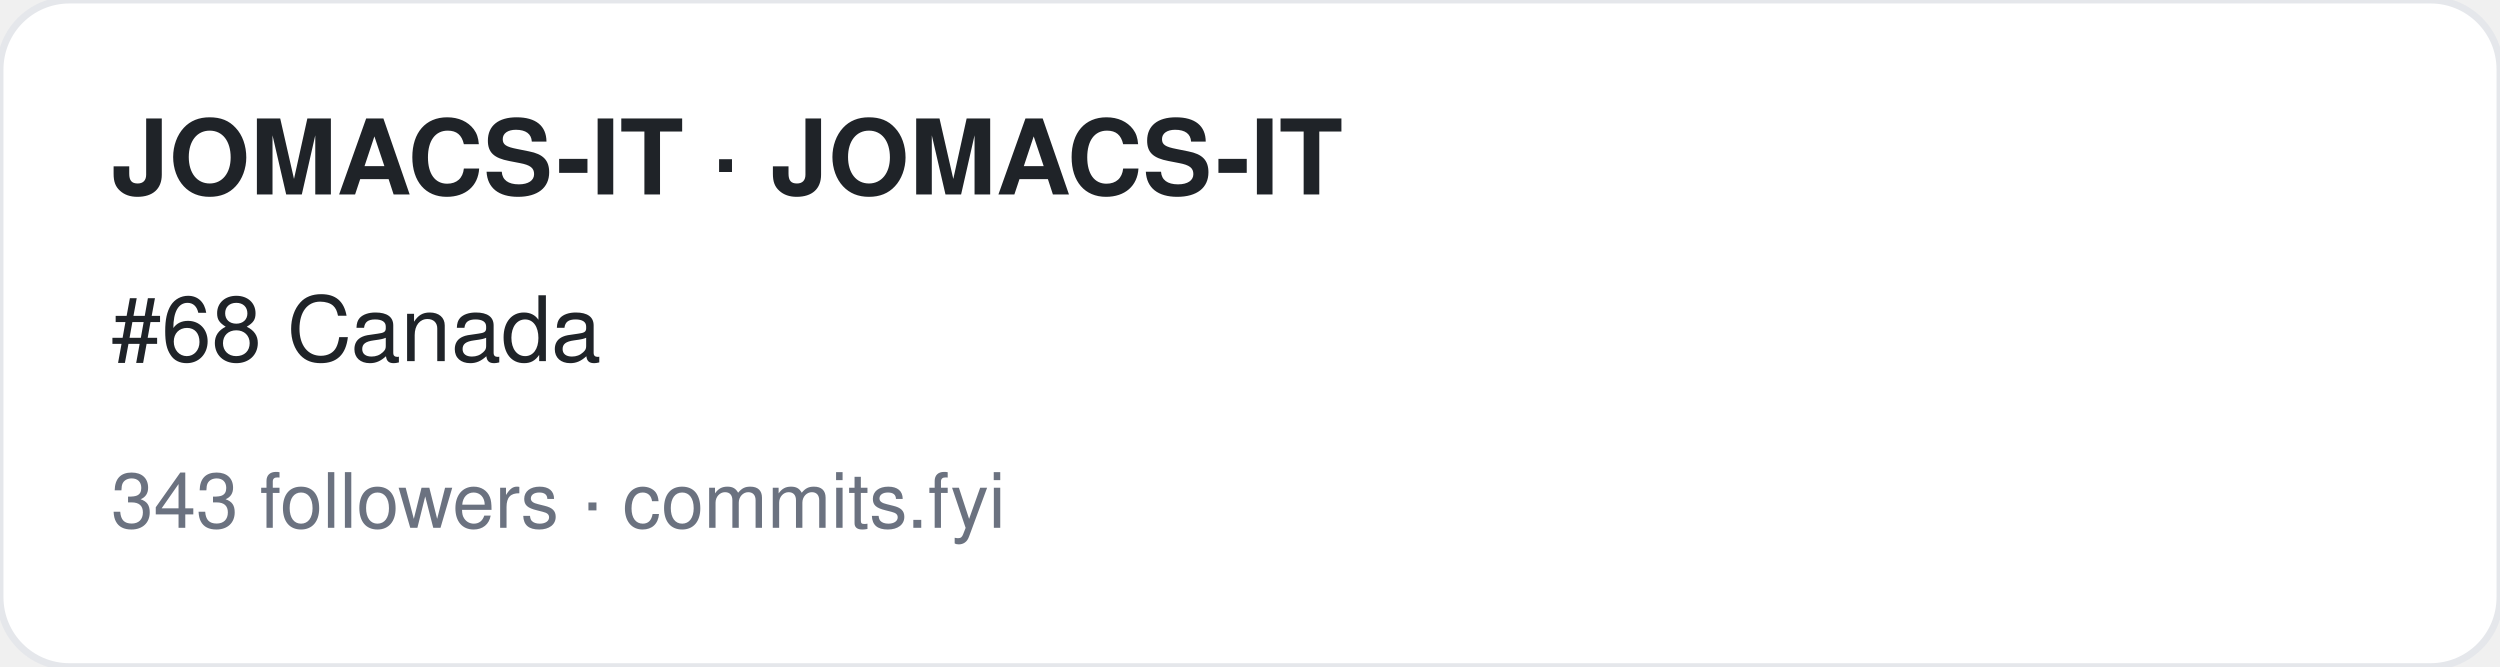
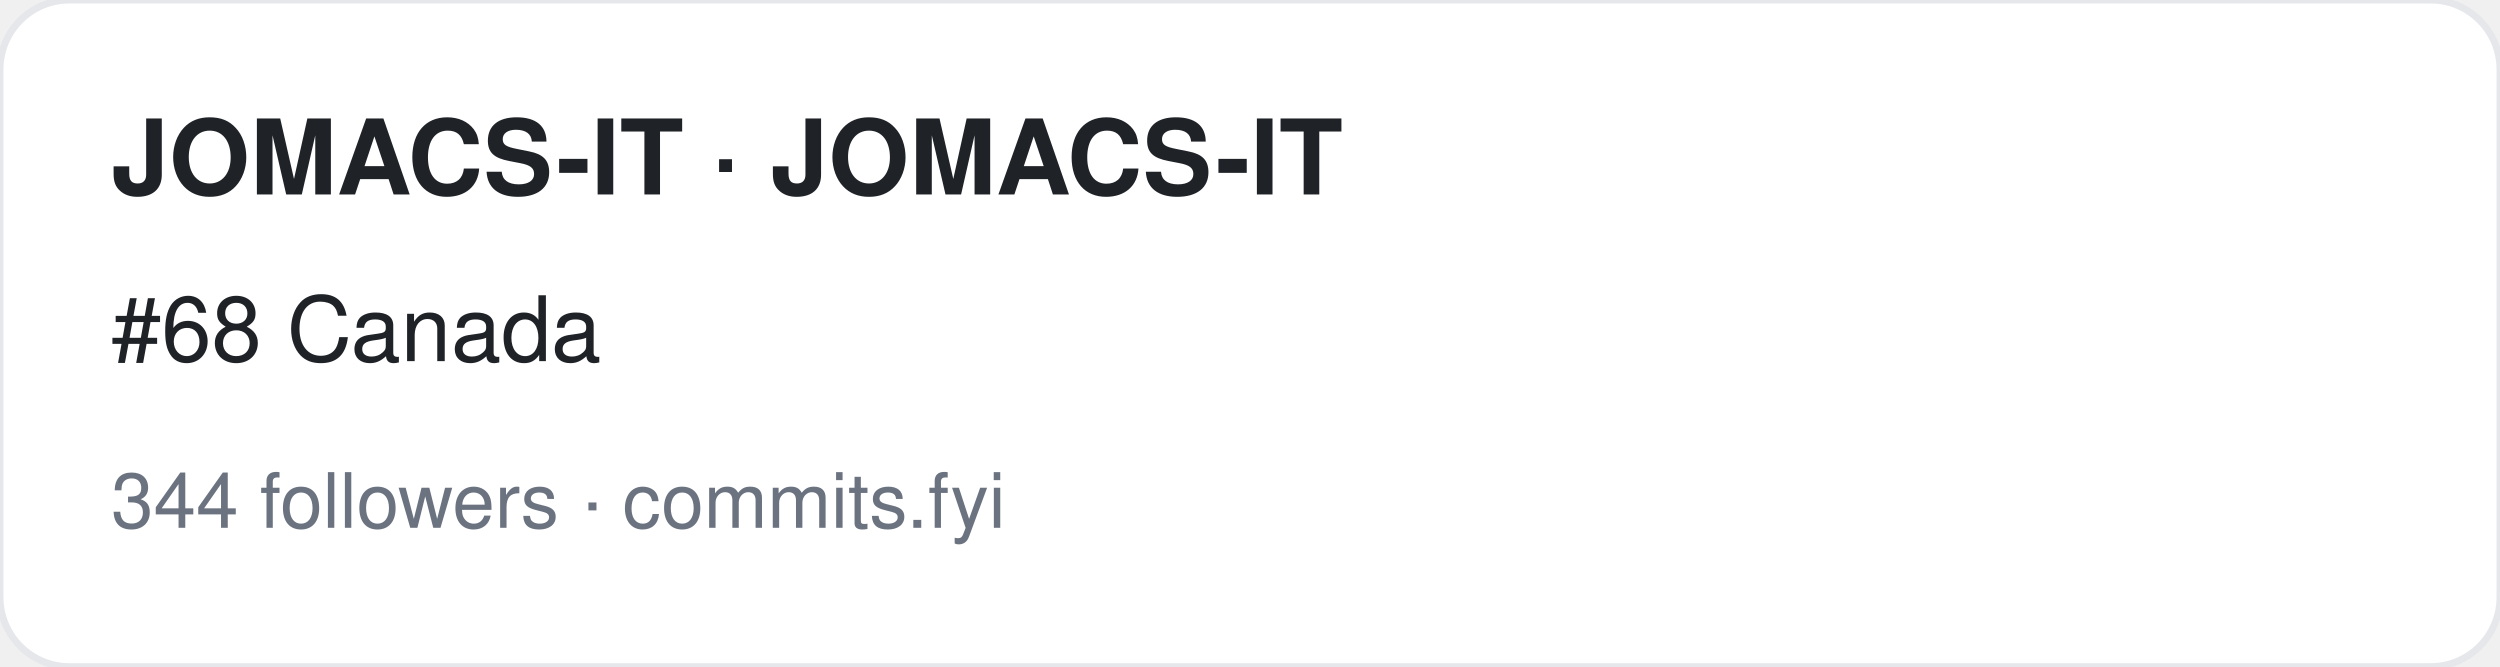
<svg xmlns="http://www.w3.org/2000/svg" width="360" height="96" viewBox="0 0 360 96" font-family="-apple-system,BlinkMacSystemFont,Segoe UI,Helvetica,Arial,sans-serif">
  <rect width="360" height="96" rx="10" fill="#ffffff" stroke="#e5e7eb" />
  <text x="16" y="28" font-size="15" font-weight="700" fill="#1f2328">JOMACS-IT · JOMACS-IT</text>
  <text x="16" y="52" font-size="13" fill="#1f2328">#68 Canada</text>
-   <text x="16" y="76" font-size="11" fill="#6b7280">343 followers · commits.fyi</text>
+   <text x="16" y="76" font-size="11" fill="#6b7280">344 followers · commits.fyi</text>
</svg>
